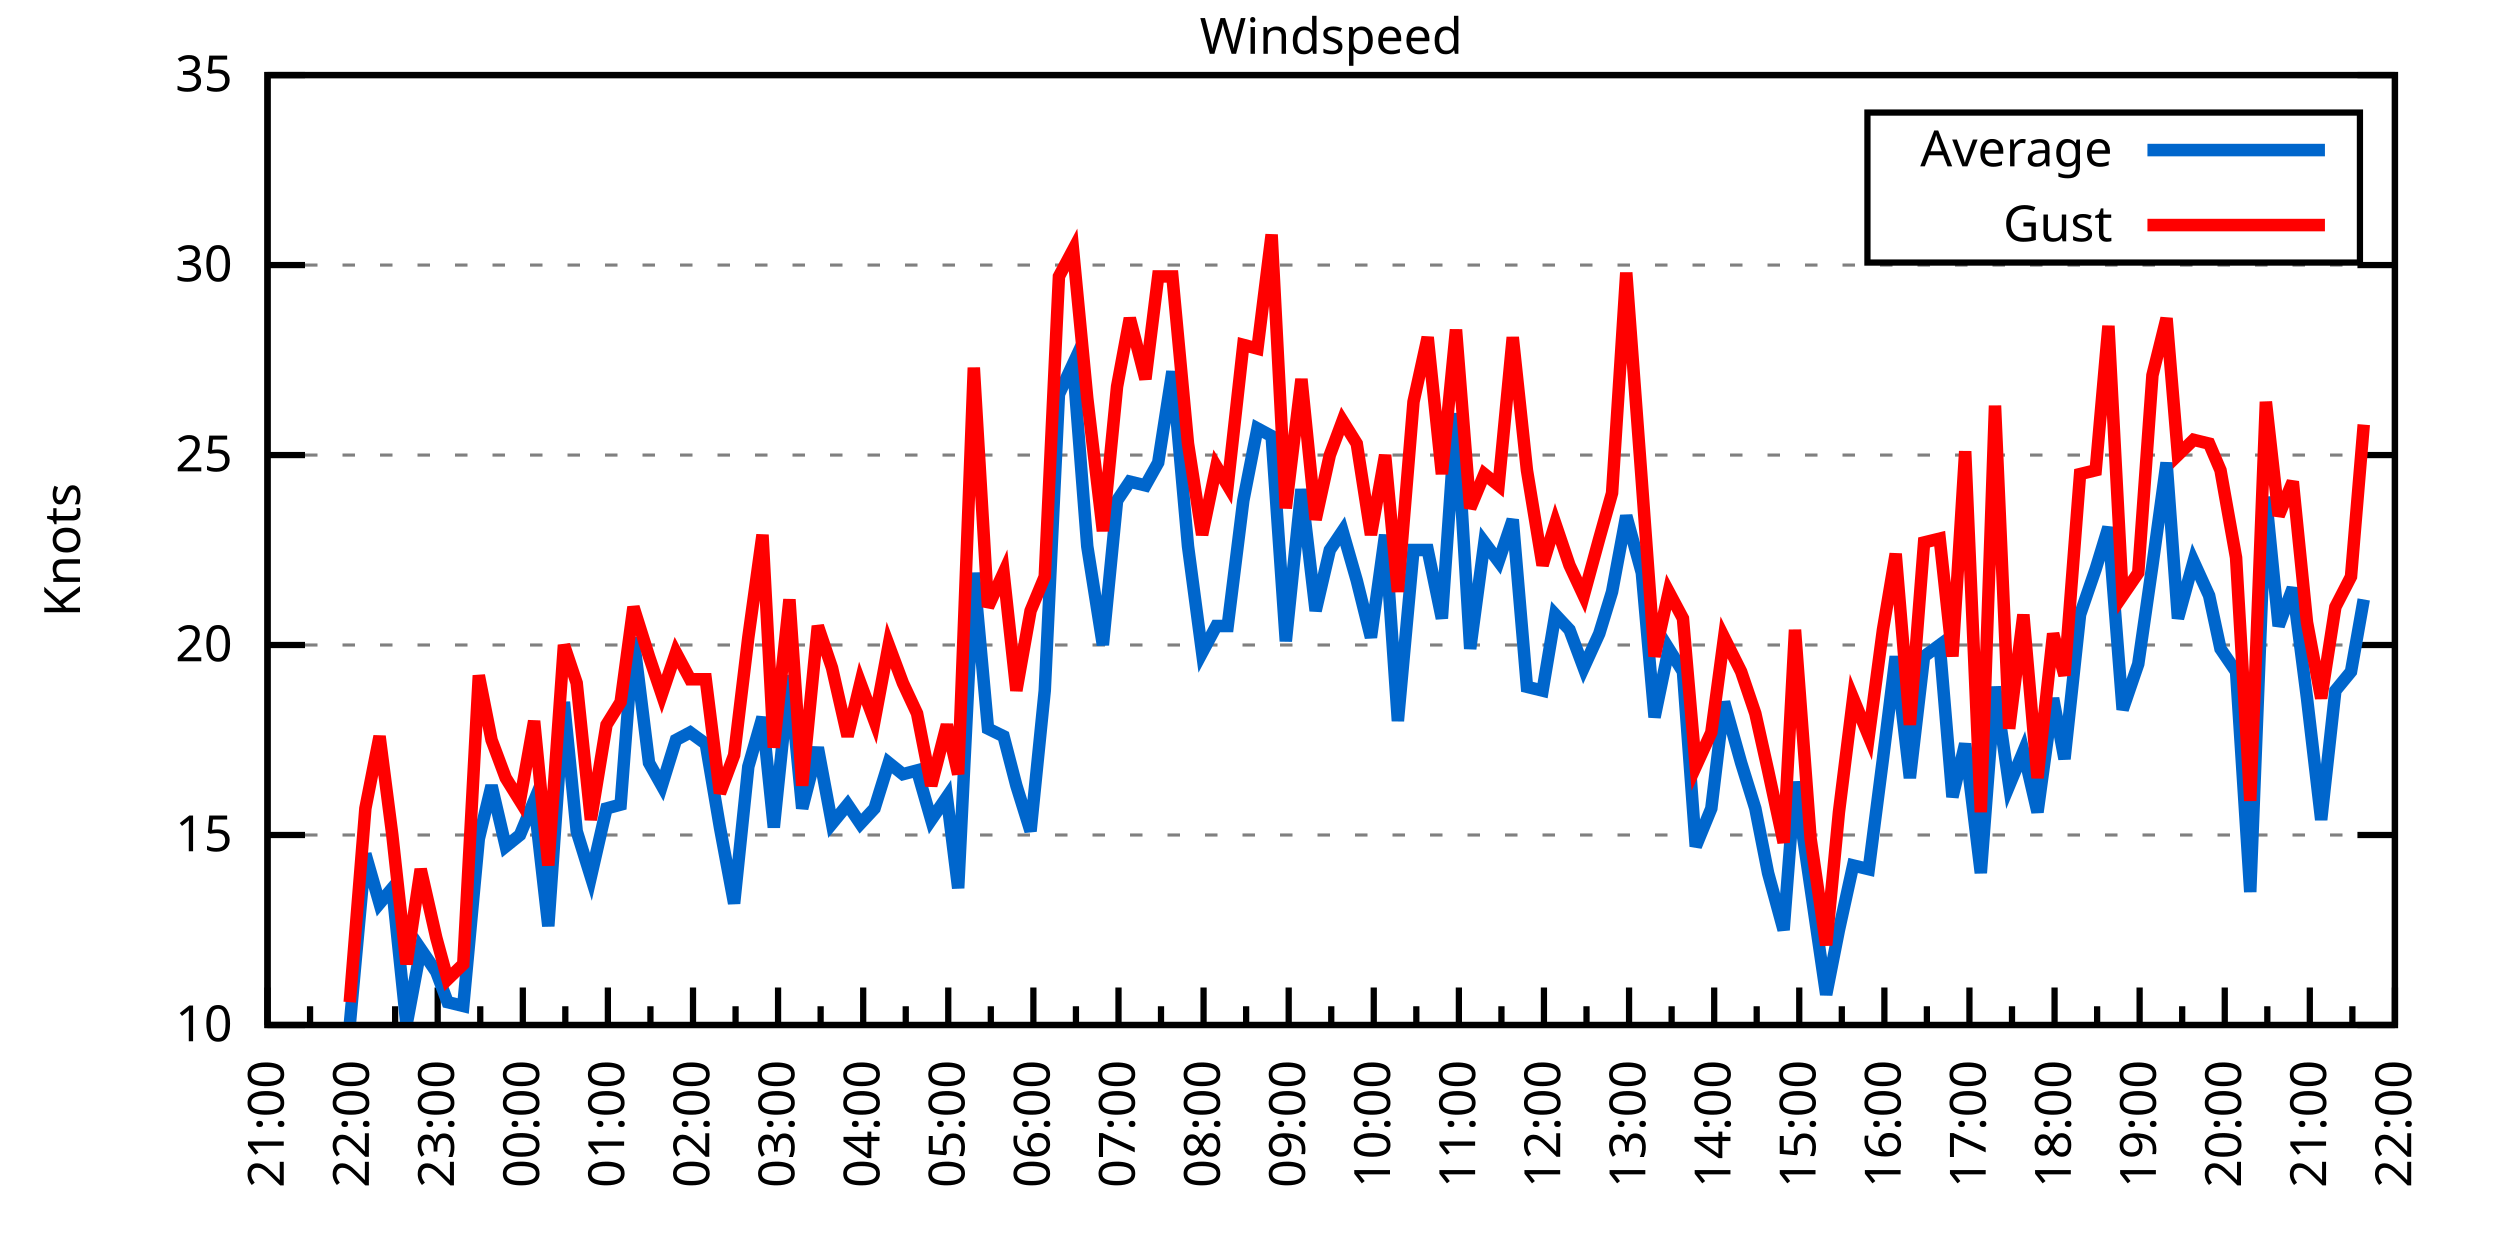
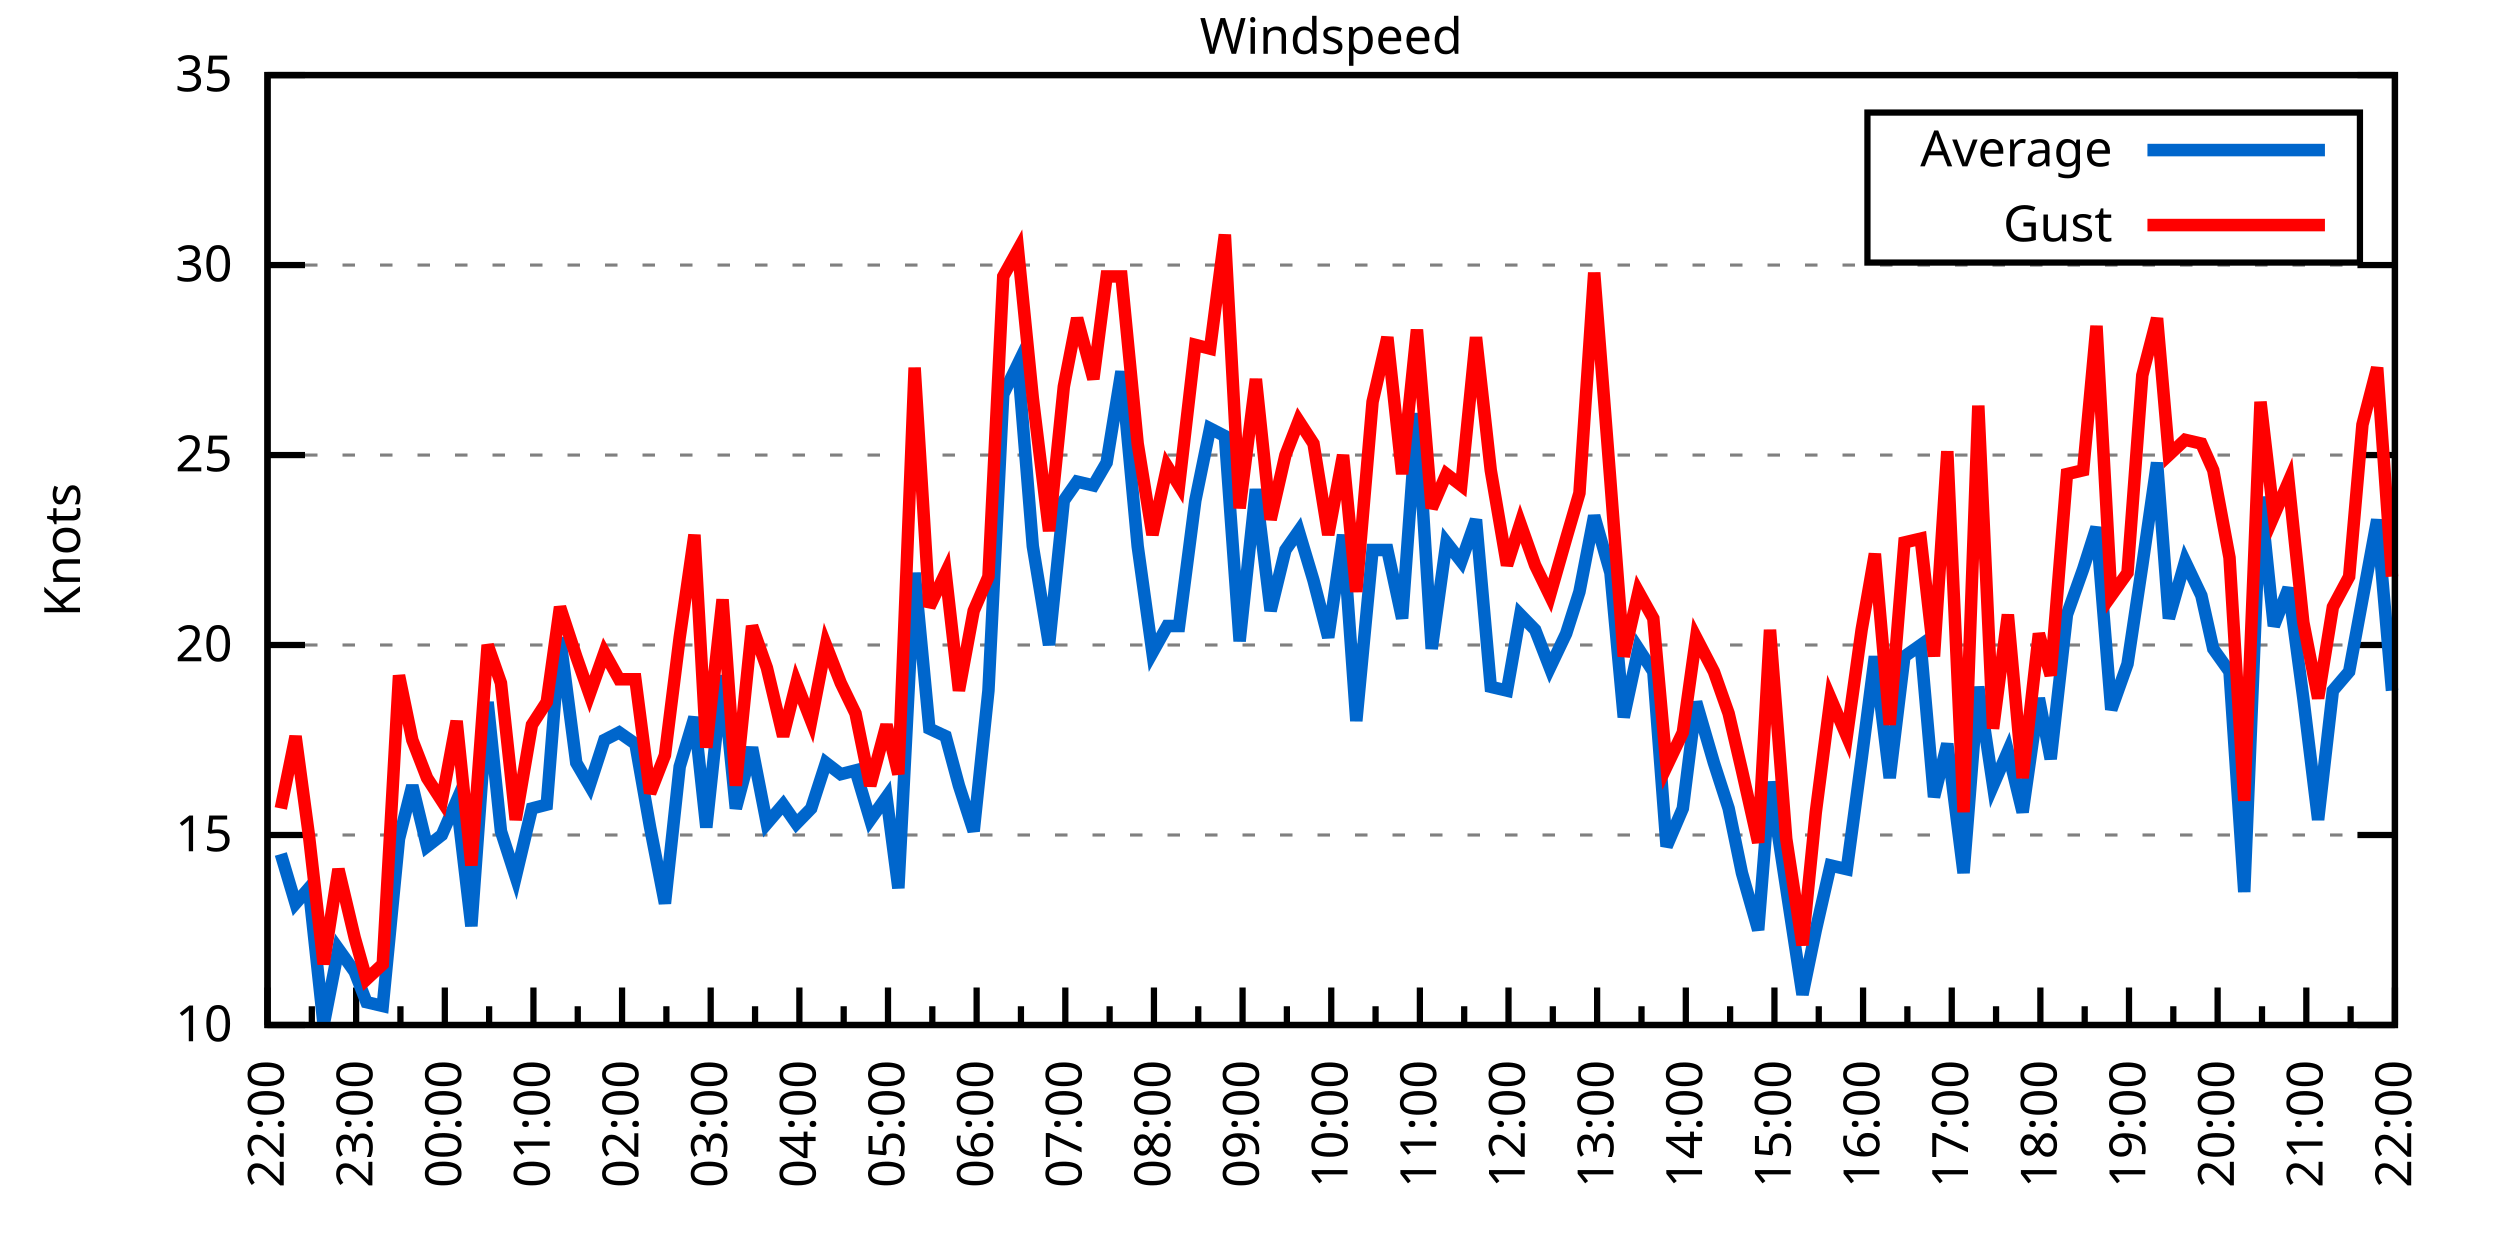
<svg xmlns="http://www.w3.org/2000/svg" xmlns:xlink="http://www.w3.org/1999/xlink" width="400" height="200" viewBox="0 0 400 200">
  <g id="gnuplot_canvas">
    <rect x="0" y="0" width="400" height="200" fill="none" />
    <defs>
      <circle id="gpDot" r="0.5" stroke-width="0.5" stroke="currentColor" />
      <path id="gpPt0" stroke-width="0.333" stroke="currentColor" d="M-1,0 h2 M0,-1 v2" />
      <path id="gpPt1" stroke-width="0.333" stroke="currentColor" d="M-1,-1 L1,1 M1,-1 L-1,1" />
      <path id="gpPt2" stroke-width="0.333" stroke="currentColor" d="M-1,0 L1,0 M0,-1 L0,1 M-1,-1 L1,1 M-1,1 L1,-1" />
      <rect id="gpPt3" stroke-width="0.333" stroke="currentColor" x="-1" y="-1" width="2" height="2" />
      <rect id="gpPt4" stroke-width="0.333" stroke="currentColor" fill="currentColor" x="-1" y="-1" width="2" height="2" />
      <circle id="gpPt5" stroke-width="0.333" stroke="currentColor" cx="0" cy="0" r="1" />
      <use xlink:href="#gpPt5" id="gpPt6" fill="currentColor" stroke="none" />
      <path id="gpPt7" stroke-width="0.333" stroke="currentColor" d="M0,-1.33 L-1.33,0.67 L1.33,0.67 z" />
      <use xlink:href="#gpPt7" id="gpPt8" fill="currentColor" stroke="none" />
      <use xlink:href="#gpPt7" id="gpPt9" stroke="currentColor" transform="rotate(180)" />
      <use xlink:href="#gpPt9" id="gpPt10" fill="currentColor" stroke="none" />
      <use xlink:href="#gpPt3" id="gpPt11" stroke="currentColor" transform="rotate(45)" />
      <use xlink:href="#gpPt11" id="gpPt12" fill="currentColor" stroke="none" />
      <path id="gpPt13" stroke-width="0.333" stroke="currentColor" d="M0,1.330 L1.265,0.411 L0.782,-1.067 L-0.782,-1.076 L-1.265,0.411 z" />
      <use xlink:href="#gpPt13" id="gpPt14" fill="currentColor" stroke="none" />
      <filter id="textbox" filterUnits="objectBoundingBox" x="0" y="0" height="1" width="1">
        <feFlood flood-color="white" flood-opacity="1" result="bgnd" />
        <feComposite in="SourceGraphic" in2="bgnd" operator="atop" />
      </filter>
      <filter id="greybox" filterUnits="objectBoundingBox" x="0" y="0" height="1" width="1">
        <feFlood flood-color="lightgrey" flood-opacity="1" result="grey" />
        <feComposite in="SourceGraphic" in2="grey" operator="atop" />
      </filter>
    </defs>
    <g fill="none" color="white" stroke="currentColor" stroke-width="1.00" stroke-linecap="butt" stroke-linejoin="miter">
</g>
    <g fill="none" color="black" stroke="currentColor" stroke-width="1.00" stroke-linecap="butt" stroke-linejoin="miter">
      <g stroke="none" shape-rendering="crispEdges">
        <polygon fill="rgb(255, 255, 255)" points="42.80,164.00 383.18,164.00 383.18,12.02 42.80,12.02 " />
      </g>
    </g>
    <g fill="none" color="black" stroke="currentColor" stroke-width="1.00" stroke-linecap="butt" stroke-linejoin="miter">
</g>
    <g fill="none" color="black" stroke="black" stroke-width="0.50" stroke-linecap="butt" stroke-linejoin="miter">
</g>
    <g fill="none" color="gray" stroke="currentColor" stroke-width="0.50" stroke-linecap="butt" stroke-linejoin="miter">
      <path stroke="gray" stroke-dasharray="2,4" class="gridline" d="M42.80,164.00 L383.19,164.00  " />
    </g>
    <g fill="none" color="gray" stroke="gray" stroke-width="1.00" stroke-linecap="butt" stroke-linejoin="miter">
</g>
    <g fill="none" color="black" stroke="currentColor" stroke-width="1.00" stroke-linecap="butt" stroke-linejoin="miter">
      <path stroke="black" d="M42.80,164.00 L48.80,164.00 M383.19,164.00 L377.19,164.00  " />
      <g transform="translate(37.20,166.60)" stroke="none" fill="black" font-family="Sans" font-size="8.00" text-anchor="end">
        <text>
          <tspan font-family="Sans"> 10</tspan>
        </text>
      </g>
    </g>
    <g fill="none" color="black" stroke="currentColor" stroke-width="1.00" stroke-linecap="butt" stroke-linejoin="miter">
</g>
    <g fill="none" color="black" stroke="black" stroke-width="0.50" stroke-linecap="butt" stroke-linejoin="miter">
</g>
    <g fill="none" color="gray" stroke="currentColor" stroke-width="0.50" stroke-linecap="butt" stroke-linejoin="miter">
      <path stroke="gray" stroke-dasharray="2,4" class="gridline" d="M42.80,133.60 L383.19,133.60  " />
    </g>
    <g fill="none" color="gray" stroke="gray" stroke-width="1.00" stroke-linecap="butt" stroke-linejoin="miter">
</g>
    <g fill="none" color="black" stroke="currentColor" stroke-width="1.00" stroke-linecap="butt" stroke-linejoin="miter">
      <path stroke="black" d="M42.80,133.60 L48.80,133.60 M383.19,133.60 L377.19,133.60  " />
      <g transform="translate(37.20,136.20)" stroke="none" fill="black" font-family="Sans" font-size="8.00" text-anchor="end">
        <text>
          <tspan font-family="Sans"> 15</tspan>
        </text>
      </g>
    </g>
    <g fill="none" color="black" stroke="currentColor" stroke-width="1.00" stroke-linecap="butt" stroke-linejoin="miter">
</g>
    <g fill="none" color="black" stroke="black" stroke-width="0.50" stroke-linecap="butt" stroke-linejoin="miter">
</g>
    <g fill="none" color="gray" stroke="currentColor" stroke-width="0.50" stroke-linecap="butt" stroke-linejoin="miter">
      <path stroke="gray" stroke-dasharray="2,4" class="gridline" d="M42.80,103.20 L383.19,103.20  " />
    </g>
    <g fill="none" color="gray" stroke="gray" stroke-width="1.00" stroke-linecap="butt" stroke-linejoin="miter">
</g>
    <g fill="none" color="black" stroke="currentColor" stroke-width="1.00" stroke-linecap="butt" stroke-linejoin="miter">
      <path stroke="black" d="M42.80,103.20 L48.80,103.20 M383.19,103.20 L377.19,103.20  " />
      <g transform="translate(37.20,105.80)" stroke="none" fill="black" font-family="Sans" font-size="8.00" text-anchor="end">
        <text>
          <tspan font-family="Sans"> 20</tspan>
        </text>
      </g>
    </g>
    <g fill="none" color="black" stroke="currentColor" stroke-width="1.00" stroke-linecap="butt" stroke-linejoin="miter">
</g>
    <g fill="none" color="black" stroke="black" stroke-width="0.50" stroke-linecap="butt" stroke-linejoin="miter">
</g>
    <g fill="none" color="gray" stroke="currentColor" stroke-width="0.50" stroke-linecap="butt" stroke-linejoin="miter">
      <path stroke="gray" stroke-dasharray="2,4" class="gridline" d="M42.80,72.81 L383.19,72.81  " />
    </g>
    <g fill="none" color="gray" stroke="gray" stroke-width="1.00" stroke-linecap="butt" stroke-linejoin="miter">
</g>
    <g fill="none" color="black" stroke="currentColor" stroke-width="1.00" stroke-linecap="butt" stroke-linejoin="miter">
      <path stroke="black" d="M42.80,72.81 L48.80,72.81 M383.19,72.81 L377.19,72.81  " />
      <g transform="translate(37.20,75.41)" stroke="none" fill="black" font-family="Sans" font-size="8.00" text-anchor="end">
        <text>
          <tspan font-family="Sans"> 25</tspan>
        </text>
      </g>
    </g>
    <g fill="none" color="black" stroke="currentColor" stroke-width="1.00" stroke-linecap="butt" stroke-linejoin="miter">
</g>
    <g fill="none" color="black" stroke="black" stroke-width="0.50" stroke-linecap="butt" stroke-linejoin="miter">
</g>
    <g fill="none" color="gray" stroke="currentColor" stroke-width="0.50" stroke-linecap="butt" stroke-linejoin="miter">
      <path stroke="gray" stroke-dasharray="2,4" class="gridline" d="M42.80,42.41 L383.19,42.41  " />
    </g>
    <g fill="none" color="gray" stroke="gray" stroke-width="1.00" stroke-linecap="butt" stroke-linejoin="miter">
</g>
    <g fill="none" color="black" stroke="currentColor" stroke-width="1.00" stroke-linecap="butt" stroke-linejoin="miter">
      <path stroke="black" d="M42.80,42.41 L48.80,42.41 M383.19,42.41 L377.19,42.41  " />
      <g transform="translate(37.20,45.01)" stroke="none" fill="black" font-family="Sans" font-size="8.00" text-anchor="end">
        <text>
          <tspan font-family="Sans"> 30</tspan>
        </text>
      </g>
    </g>
    <g fill="none" color="black" stroke="currentColor" stroke-width="1.00" stroke-linecap="butt" stroke-linejoin="miter">
</g>
    <g fill="none" color="black" stroke="black" stroke-width="0.50" stroke-linecap="butt" stroke-linejoin="miter">
</g>
    <g fill="none" color="gray" stroke="currentColor" stroke-width="0.50" stroke-linecap="butt" stroke-linejoin="miter">
      <path stroke="gray" stroke-dasharray="2,4" class="gridline" d="M42.80,12.01 L383.19,12.01  " />
    </g>
    <g fill="none" color="gray" stroke="gray" stroke-width="1.00" stroke-linecap="butt" stroke-linejoin="miter">
</g>
    <g fill="none" color="black" stroke="currentColor" stroke-width="1.00" stroke-linecap="butt" stroke-linejoin="miter">
      <path stroke="black" d="M42.80,12.01 L48.80,12.01 M383.19,12.01 L377.19,12.01  " />
      <g transform="translate(37.20,14.61)" stroke="none" fill="black" font-family="Sans" font-size="8.00" text-anchor="end">
        <text>
          <tspan font-family="Sans"> 35</tspan>
        </text>
      </g>
    </g>
    <g fill="none" color="black" stroke="currentColor" stroke-width="1.00" stroke-linecap="butt" stroke-linejoin="miter">
      <path stroke="black" d="M42.80,164.00 L42.80,158.00  " />
      <g transform="translate(45.40,169.60) rotate(270)" stroke="none" fill="black" font-family="Sans" font-size="8.00" text-anchor="end">
        <text>
+           <tspan font-family="Sans">22:00</tspan>
+         </text>
+       </g>
+     </g>
+     <g fill="none" color="black" stroke="currentColor" stroke-width="1.00" stroke-linecap="butt" stroke-linejoin="miter">
+       <path stroke="black" d="M49.89,164.00 L49.89,161.00 M56.98,164.00 L56.98,158.00  " />
+       <g transform="translate(59.58,169.60) rotate(270)" stroke="none" fill="black" font-family="Sans" font-size="8.00" text-anchor="end">
+         <text>
+           <tspan font-family="Sans">23:00</tspan>
+         </text>
+       </g>
+     </g>
+     <g fill="none" color="black" stroke="currentColor" stroke-width="1.00" stroke-linecap="butt" stroke-linejoin="miter">
+       <path stroke="black" d="M64.07,164.00 L64.07,161.00 M71.17,164.00 L71.17,158.00  " />
+       <g transform="translate(73.77,169.60) rotate(270)" stroke="none" fill="black" font-family="Sans" font-size="8.00" text-anchor="end">
+         <text>
+           <tspan font-family="Sans">00:00</tspan>
+         </text>
+       </g>
+     </g>
+     <g fill="none" color="black" stroke="currentColor" stroke-width="1.00" stroke-linecap="butt" stroke-linejoin="miter">
+       <path stroke="black" d="M78.26,164.00 L78.26,161.00 M85.35,164.00 L85.35,158.00  " />
+       <g transform="translate(87.95,169.60) rotate(270)" stroke="none" fill="black" font-family="Sans" font-size="8.00" text-anchor="end">
+         <text>
+           <tspan font-family="Sans">01:00</tspan>
+         </text>
+       </g>
+     </g>
+     <g fill="none" color="black" stroke="currentColor" stroke-width="1.00" stroke-linecap="butt" stroke-linejoin="miter">
+       <path stroke="black" d="M92.44,164.00 L92.44,161.00 M99.53,164.00 L99.53,158.00  " />
+       <g transform="translate(102.13,169.60) rotate(270)" stroke="none" fill="black" font-family="Sans" font-size="8.00" text-anchor="end">
+         <text>
+           <tspan font-family="Sans">02:00</tspan>
+         </text>
+       </g>
+     </g>
+     <g fill="none" color="black" stroke="currentColor" stroke-width="1.00" stroke-linecap="butt" stroke-linejoin="miter">
+       <path stroke="black" d="M106.62,164.00 L106.62,161.00 M113.71,164.00 L113.71,158.00  " />
+       <g transform="translate(116.31,169.60) rotate(270)" stroke="none" fill="black" font-family="Sans" font-size="8.00" text-anchor="end">
+         <text>
+           <tspan font-family="Sans">03:00</tspan>
+         </text>
+       </g>
+     </g>
+     <g fill="none" color="black" stroke="currentColor" stroke-width="1.00" stroke-linecap="butt" stroke-linejoin="miter">
+       <path stroke="black" d="M120.81,164.00 L120.81,161.00 M127.90,164.00 L127.90,158.00  " />
+       <g transform="translate(130.50,169.60) rotate(270)" stroke="none" fill="black" font-family="Sans" font-size="8.00" text-anchor="end">
+         <text>
+           <tspan font-family="Sans">04:00</tspan>
+         </text>
+       </g>
+     </g>
+     <g fill="none" color="black" stroke="currentColor" stroke-width="1.00" stroke-linecap="butt" stroke-linejoin="miter">
+       <path stroke="black" d="M134.99,164.00 L134.99,161.00 M142.08,164.00 L142.08,158.00  " />
+       <g transform="translate(144.68,169.60) rotate(270)" stroke="none" fill="black" font-family="Sans" font-size="8.00" text-anchor="end">
+         <text>
+           <tspan font-family="Sans">05:00</tspan>
+         </text>
+       </g>
+     </g>
+     <g fill="none" color="black" stroke="currentColor" stroke-width="1.00" stroke-linecap="butt" stroke-linejoin="miter">
+       <path stroke="black" d="M149.17,164.00 L149.17,161.00 M156.26,164.00 L156.26,158.00  " />
+       <g transform="translate(158.86,169.60) rotate(270)" stroke="none" fill="black" font-family="Sans" font-size="8.00" text-anchor="end">
+         <text>
+           <tspan font-family="Sans">06:00</tspan>
+         </text>
+       </g>
+     </g>
+     <g fill="none" color="black" stroke="currentColor" stroke-width="1.00" stroke-linecap="butt" stroke-linejoin="miter">
+       <path stroke="black" d="M163.35,164.00 L163.35,161.00 M170.45,164.00 L170.45,158.00  " />
+       <g transform="translate(173.05,169.60) rotate(270)" stroke="none" fill="black" font-family="Sans" font-size="8.00" text-anchor="end">
+         <text>
+           <tspan font-family="Sans">07:00</tspan>
+         </text>
+       </g>
+     </g>
+     <g fill="none" color="black" stroke="currentColor" stroke-width="1.00" stroke-linecap="butt" stroke-linejoin="miter">
+       <path stroke="black" d="M177.54,164.00 L177.54,161.00 M184.63,164.00 L184.63,158.00  " />
+       <g transform="translate(187.23,169.60) rotate(270)" stroke="none" fill="black" font-family="Sans" font-size="8.00" text-anchor="end">
+         <text>
+           <tspan font-family="Sans">08:00</tspan>
+         </text>
+       </g>
+     </g>
+     <g fill="none" color="black" stroke="currentColor" stroke-width="1.00" stroke-linecap="butt" stroke-linejoin="miter">
+       <path stroke="black" d="M191.72,164.00 L191.72,161.00 M198.81,164.00 L198.81,158.00  " />
+       <g transform="translate(201.41,169.60) rotate(270)" stroke="none" fill="black" font-family="Sans" font-size="8.00" text-anchor="end">
+         <text>
+           <tspan font-family="Sans">09:00</tspan>
+         </text>
+       </g>
+     </g>
+     <g fill="none" color="black" stroke="currentColor" stroke-width="1.00" stroke-linecap="butt" stroke-linejoin="miter">
+       <path stroke="black" d="M205.90,164.00 L205.90,161.00 M213.00,164.00 L213.00,158.00  " />
+       <g transform="translate(215.60,169.60) rotate(270)" stroke="none" fill="black" font-family="Sans" font-size="8.00" text-anchor="end">
+         <text>
+           <tspan font-family="Sans">10:00</tspan>
+         </text>
+       </g>
+     </g>
+     <g fill="none" color="black" stroke="currentColor" stroke-width="1.00" stroke-linecap="butt" stroke-linejoin="miter">
+       <path stroke="black" d="M220.09,164.00 L220.09,161.00 M227.18,164.00 L227.18,158.00  " />
+       <g transform="translate(229.78,169.60) rotate(270)" stroke="none" fill="black" font-family="Sans" font-size="8.00" text-anchor="end">
+         <text>
+           <tspan font-family="Sans">11:00</tspan>
+         </text>
+       </g>
+     </g>
+     <g fill="none" color="black" stroke="currentColor" stroke-width="1.00" stroke-linecap="butt" stroke-linejoin="miter">
+       <path stroke="black" d="M234.27,164.00 L234.27,161.00 M241.36,164.00 L241.36,158.00  " />
+       <g transform="translate(243.96,169.60) rotate(270)" stroke="none" fill="black" font-family="Sans" font-size="8.00" text-anchor="end">
+         <text>
+           <tspan font-family="Sans">12:00</tspan>
+         </text>
+       </g>
+     </g>
+     <g fill="none" color="black" stroke="currentColor" stroke-width="1.00" stroke-linecap="butt" stroke-linejoin="miter">
+       <path stroke="black" d="M248.45,164.00 L248.45,161.00 M255.54,164.00 L255.54,158.00  " />
+       <g transform="translate(258.14,169.60) rotate(270)" stroke="none" fill="black" font-family="Sans" font-size="8.00" text-anchor="end">
+         <text>
+           <tspan font-family="Sans">13:00</tspan>
+         </text>
+       </g>
+     </g>
+     <g fill="none" color="black" stroke="currentColor" stroke-width="1.00" stroke-linecap="butt" stroke-linejoin="miter">
+       <path stroke="black" d="M262.64,164.00 L262.64,161.00 M269.73,164.00 L269.73,158.00  " />
+       <g transform="translate(272.33,169.60) rotate(270)" stroke="none" fill="black" font-family="Sans" font-size="8.00" text-anchor="end">
+         <text>
+           <tspan font-family="Sans">14:00</tspan>
+         </text>
+       </g>
+     </g>
+     <g fill="none" color="black" stroke="currentColor" stroke-width="1.00" stroke-linecap="butt" stroke-linejoin="miter">
+       <path stroke="black" d="M276.82,164.00 L276.82,161.00 M283.91,164.00 L283.91,158.00  " />
+       <g transform="translate(286.51,169.60) rotate(270)" stroke="none" fill="black" font-family="Sans" font-size="8.00" text-anchor="end">
+         <text>
+           <tspan font-family="Sans">15:00</tspan>
+         </text>
+       </g>
+     </g>
+     <g fill="none" color="black" stroke="currentColor" stroke-width="1.00" stroke-linecap="butt" stroke-linejoin="miter">
+       <path stroke="black" d="M291.00,164.00 L291.00,161.00 M298.09,164.00 L298.09,158.00  " />
+       <g transform="translate(300.69,169.60) rotate(270)" stroke="none" fill="black" font-family="Sans" font-size="8.00" text-anchor="end">
+         <text>
+           <tspan font-family="Sans">16:00</tspan>
+         </text>
+       </g>
+     </g>
+     <g fill="none" color="black" stroke="currentColor" stroke-width="1.00" stroke-linecap="butt" stroke-linejoin="miter">
+       <path stroke="black" d="M305.18,164.00 L305.18,161.00 M312.28,164.00 L312.28,158.00  " />
+       <g transform="translate(314.88,169.60) rotate(270)" stroke="none" fill="black" font-family="Sans" font-size="8.00" text-anchor="end">
+         <text>
+           <tspan font-family="Sans">17:00</tspan>
+         </text>
+       </g>
+     </g>
+     <g fill="none" color="black" stroke="currentColor" stroke-width="1.00" stroke-linecap="butt" stroke-linejoin="miter">
+       <path stroke="black" d="M319.37,164.00 L319.37,161.00 M326.46,164.00 L326.46,158.00  " />
+       <g transform="translate(329.06,169.60) rotate(270)" stroke="none" fill="black" font-family="Sans" font-size="8.00" text-anchor="end">
+         <text>
+           <tspan font-family="Sans">18:00</tspan>
+         </text>
+       </g>
+     </g>
+     <g fill="none" color="black" stroke="currentColor" stroke-width="1.00" stroke-linecap="butt" stroke-linejoin="miter">
+       <path stroke="black" d="M333.55,164.00 L333.55,161.00 M340.64,164.00 L340.64,158.00  " />
+       <g transform="translate(343.24,169.60) rotate(270)" stroke="none" fill="black" font-family="Sans" font-size="8.00" text-anchor="end">
+         <text>
+           <tspan font-family="Sans">19:00</tspan>
+         </text>
+       </g>
+     </g>
+     <g fill="none" color="black" stroke="currentColor" stroke-width="1.00" stroke-linecap="butt" stroke-linejoin="miter">
+       <path stroke="black" d="M347.73,164.00 L347.73,161.00 M354.82,164.00 L354.82,158.00  " />
+       <g transform="translate(357.42,169.60) rotate(270)" stroke="none" fill="black" font-family="Sans" font-size="8.00" text-anchor="end">
+         <text>
+           <tspan font-family="Sans">20:00</tspan>
+         </text>
+       </g>
+     </g>
+     <g fill="none" color="black" stroke="currentColor" stroke-width="1.00" stroke-linecap="butt" stroke-linejoin="miter">
+       <path stroke="black" d="M361.92,164.00 L361.92,161.00 M369.01,164.00 L369.01,158.00  " />
+       <g transform="translate(371.61,169.60) rotate(270)" stroke="none" fill="black" font-family="Sans" font-size="8.00" text-anchor="end">
+         <text>
          <tspan font-family="Sans">21:00</tspan>
        </text>
      </g>
    </g>
    <g fill="none" color="black" stroke="currentColor" stroke-width="1.00" stroke-linecap="butt" stroke-linejoin="miter">
-       <path stroke="black" d="M49.61,164.00 L49.61,161.00 M56.42,164.00 L56.42,158.00  " />
-       <g transform="translate(59.02,169.60) rotate(270)" stroke="none" fill="black" font-family="Sans" font-size="8.00" text-anchor="end">
-         <text>
-           <tspan font-family="Sans">22:00</tspan>
-         </text>
-       </g>
-     </g>
-     <g fill="none" color="black" stroke="currentColor" stroke-width="1.00" stroke-linecap="butt" stroke-linejoin="miter">
-       <path stroke="black" d="M63.22,164.00 L63.22,161.00 M70.03,164.00 L70.03,158.00  " />
-       <g transform="translate(72.63,169.60) rotate(270)" stroke="none" fill="black" font-family="Sans" font-size="8.00" text-anchor="end">
-         <text>
-           <tspan font-family="Sans">23:00</tspan>
-         </text>
-       </g>
-     </g>
-     <g fill="none" color="black" stroke="currentColor" stroke-width="1.00" stroke-linecap="butt" stroke-linejoin="miter">
-       <path stroke="black" d="M76.84,164.00 L76.84,161.00 M83.65,164.00 L83.65,158.00  " />
-       <g transform="translate(86.25,169.60) rotate(270)" stroke="none" fill="black" font-family="Sans" font-size="8.00" text-anchor="end">
-         <text>
-           <tspan font-family="Sans">00:00</tspan>
-         </text>
-       </g>
-     </g>
-     <g fill="none" color="black" stroke="currentColor" stroke-width="1.00" stroke-linecap="butt" stroke-linejoin="miter">
-       <path stroke="black" d="M90.45,164.00 L90.45,161.00 M97.26,164.00 L97.26,158.00  " />
-       <g transform="translate(99.86,169.60) rotate(270)" stroke="none" fill="black" font-family="Sans" font-size="8.00" text-anchor="end">
-         <text>
-           <tspan font-family="Sans">01:00</tspan>
-         </text>
-       </g>
-     </g>
-     <g fill="none" color="black" stroke="currentColor" stroke-width="1.00" stroke-linecap="butt" stroke-linejoin="miter">
-       <path stroke="black" d="M104.07,164.00 L104.07,161.00 M110.88,164.00 L110.88,158.00  " />
-       <g transform="translate(113.48,169.60) rotate(270)" stroke="none" fill="black" font-family="Sans" font-size="8.00" text-anchor="end">
-         <text>
-           <tspan font-family="Sans">02:00</tspan>
-         </text>
-       </g>
-     </g>
-     <g fill="none" color="black" stroke="currentColor" stroke-width="1.00" stroke-linecap="butt" stroke-linejoin="miter">
-       <path stroke="black" d="M117.69,164.00 L117.69,161.00 M124.49,164.00 L124.49,158.00  " />
-       <g transform="translate(127.09,169.60) rotate(270)" stroke="none" fill="black" font-family="Sans" font-size="8.00" text-anchor="end">
-         <text>
-           <tspan font-family="Sans">03:00</tspan>
-         </text>
-       </g>
-     </g>
-     <g fill="none" color="black" stroke="currentColor" stroke-width="1.00" stroke-linecap="butt" stroke-linejoin="miter">
-       <path stroke="black" d="M131.30,164.00 L131.30,161.00 M138.11,164.00 L138.11,158.00  " />
-       <g transform="translate(140.71,169.60) rotate(270)" stroke="none" fill="black" font-family="Sans" font-size="8.00" text-anchor="end">
-         <text>
-           <tspan font-family="Sans">04:00</tspan>
-         </text>
-       </g>
-     </g>
-     <g fill="none" color="black" stroke="currentColor" stroke-width="1.00" stroke-linecap="butt" stroke-linejoin="miter">
-       <path stroke="black" d="M144.92,164.00 L144.92,161.00 M151.72,164.00 L151.72,158.00  " />
-       <g transform="translate(154.32,169.60) rotate(270)" stroke="none" fill="black" font-family="Sans" font-size="8.00" text-anchor="end">
-         <text>
-           <tspan font-family="Sans">05:00</tspan>
-         </text>
-       </g>
-     </g>
-     <g fill="none" color="black" stroke="currentColor" stroke-width="1.00" stroke-linecap="butt" stroke-linejoin="miter">
-       <path stroke="black" d="M158.53,164.00 L158.53,161.00 M165.34,164.00 L165.34,158.00  " />
-       <g transform="translate(167.94,169.60) rotate(270)" stroke="none" fill="black" font-family="Sans" font-size="8.00" text-anchor="end">
-         <text>
-           <tspan font-family="Sans">06:00</tspan>
-         </text>
-       </g>
-     </g>
-     <g fill="none" color="black" stroke="currentColor" stroke-width="1.00" stroke-linecap="butt" stroke-linejoin="miter">
-       <path stroke="black" d="M172.15,164.00 L172.15,161.00 M178.96,164.00 L178.96,158.00  " />
-       <g transform="translate(181.56,169.60) rotate(270)" stroke="none" fill="black" font-family="Sans" font-size="8.00" text-anchor="end">
-         <text>
-           <tspan font-family="Sans">07:00</tspan>
-         </text>
-       </g>
-     </g>
-     <g fill="none" color="black" stroke="currentColor" stroke-width="1.00" stroke-linecap="butt" stroke-linejoin="miter">
-       <path stroke="black" d="M185.76,164.00 L185.76,161.00 M192.57,164.00 L192.57,158.00  " />
-       <g transform="translate(195.17,169.60) rotate(270)" stroke="none" fill="black" font-family="Sans" font-size="8.00" text-anchor="end">
-         <text>
-           <tspan font-family="Sans">08:00</tspan>
-         </text>
-       </g>
-     </g>
-     <g fill="none" color="black" stroke="currentColor" stroke-width="1.00" stroke-linecap="butt" stroke-linejoin="miter">
-       <path stroke="black" d="M199.38,164.00 L199.38,161.00 M206.19,164.00 L206.19,158.00  " />
-       <g transform="translate(208.79,169.60) rotate(270)" stroke="none" fill="black" font-family="Sans" font-size="8.00" text-anchor="end">
-         <text>
-           <tspan font-family="Sans">09:00</tspan>
-         </text>
-       </g>
-     </g>
-     <g fill="none" color="black" stroke="currentColor" stroke-width="1.00" stroke-linecap="butt" stroke-linejoin="miter">
-       <path stroke="black" d="M213.00,164.00 L213.00,161.00 M219.80,164.00 L219.80,158.00  " />
-       <g transform="translate(222.40,169.60) rotate(270)" stroke="none" fill="black" font-family="Sans" font-size="8.00" text-anchor="end">
-         <text>
-           <tspan font-family="Sans">10:00</tspan>
-         </text>
-       </g>
-     </g>
-     <g fill="none" color="black" stroke="currentColor" stroke-width="1.00" stroke-linecap="butt" stroke-linejoin="miter">
-       <path stroke="black" d="M226.61,164.00 L226.61,161.00 M233.42,164.00 L233.42,158.00  " />
-       <g transform="translate(236.02,169.60) rotate(270)" stroke="none" fill="black" font-family="Sans" font-size="8.00" text-anchor="end">
-         <text>
-           <tspan font-family="Sans">11:00</tspan>
-         </text>
-       </g>
-     </g>
-     <g fill="none" color="black" stroke="currentColor" stroke-width="1.00" stroke-linecap="butt" stroke-linejoin="miter">
-       <path stroke="black" d="M240.23,164.00 L240.23,161.00 M247.03,164.00 L247.03,158.00  " />
-       <g transform="translate(249.63,169.60) rotate(270)" stroke="none" fill="black" font-family="Sans" font-size="8.00" text-anchor="end">
-         <text>
-           <tspan font-family="Sans">12:00</tspan>
-         </text>
-       </g>
-     </g>
-     <g fill="none" color="black" stroke="currentColor" stroke-width="1.00" stroke-linecap="butt" stroke-linejoin="miter">
-       <path stroke="black" d="M253.84,164.00 L253.84,161.00 M260.65,164.00 L260.65,158.00  " />
-       <g transform="translate(263.25,169.60) rotate(270)" stroke="none" fill="black" font-family="Sans" font-size="8.00" text-anchor="end">
-         <text>
-           <tspan font-family="Sans">13:00</tspan>
-         </text>
-       </g>
-     </g>
-     <g fill="none" color="black" stroke="currentColor" stroke-width="1.00" stroke-linecap="butt" stroke-linejoin="miter">
-       <path stroke="black" d="M267.46,164.00 L267.46,161.00 M274.27,164.00 L274.27,158.00  " />
-       <g transform="translate(276.87,169.60) rotate(270)" stroke="none" fill="black" font-family="Sans" font-size="8.00" text-anchor="end">
-         <text>
-           <tspan font-family="Sans">14:00</tspan>
-         </text>
-       </g>
-     </g>
-     <g fill="none" color="black" stroke="currentColor" stroke-width="1.00" stroke-linecap="butt" stroke-linejoin="miter">
-       <path stroke="black" d="M281.07,164.00 L281.07,161.00 M287.88,164.00 L287.88,158.00  " />
-       <g transform="translate(290.48,169.60) rotate(270)" stroke="none" fill="black" font-family="Sans" font-size="8.00" text-anchor="end">
-         <text>
-           <tspan font-family="Sans">15:00</tspan>
-         </text>
-       </g>
-     </g>
-     <g fill="none" color="black" stroke="currentColor" stroke-width="1.00" stroke-linecap="butt" stroke-linejoin="miter">
-       <path stroke="black" d="M294.69,164.00 L294.69,161.00 M301.50,164.00 L301.50,158.00  " />
-       <g transform="translate(304.10,169.60) rotate(270)" stroke="none" fill="black" font-family="Sans" font-size="8.00" text-anchor="end">
-         <text>
-           <tspan font-family="Sans">16:00</tspan>
-         </text>
-       </g>
-     </g>
-     <g fill="none" color="black" stroke="currentColor" stroke-width="1.00" stroke-linecap="butt" stroke-linejoin="miter">
-       <path stroke="black" d="M308.30,164.00 L308.30,161.00 M315.11,164.00 L315.11,158.00  " />
-       <g transform="translate(317.71,169.60) rotate(270)" stroke="none" fill="black" font-family="Sans" font-size="8.00" text-anchor="end">
-         <text>
-           <tspan font-family="Sans">17:00</tspan>
-         </text>
-       </g>
-     </g>
-     <g fill="none" color="black" stroke="currentColor" stroke-width="1.00" stroke-linecap="butt" stroke-linejoin="miter">
-       <path stroke="black" d="M321.92,164.00 L321.92,161.00 M328.73,164.00 L328.73,158.00  " />
-       <g transform="translate(331.33,169.60) rotate(270)" stroke="none" fill="black" font-family="Sans" font-size="8.00" text-anchor="end">
-         <text>
-           <tspan font-family="Sans">18:00</tspan>
-         </text>
-       </g>
-     </g>
-     <g fill="none" color="black" stroke="currentColor" stroke-width="1.00" stroke-linecap="butt" stroke-linejoin="miter">
-       <path stroke="black" d="M335.54,164.00 L335.54,161.00 M342.34,164.00 L342.34,158.00  " />
-       <g transform="translate(344.94,169.60) rotate(270)" stroke="none" fill="black" font-family="Sans" font-size="8.00" text-anchor="end">
-         <text>
-           <tspan font-family="Sans">19:00</tspan>
-         </text>
-       </g>
-     </g>
-     <g fill="none" color="black" stroke="currentColor" stroke-width="1.00" stroke-linecap="butt" stroke-linejoin="miter">
-       <path stroke="black" d="M349.15,164.00 L349.15,161.00 M355.96,164.00 L355.96,158.00  " />
-       <g transform="translate(358.56,169.60) rotate(270)" stroke="none" fill="black" font-family="Sans" font-size="8.00" text-anchor="end">
-         <text>
-           <tspan font-family="Sans">20:00</tspan>
-         </text>
-       </g>
-     </g>
-     <g fill="none" color="black" stroke="currentColor" stroke-width="1.00" stroke-linecap="butt" stroke-linejoin="miter">
-       <path stroke="black" d="M362.77,164.00 L362.77,161.00 M369.57,164.00 L369.57,158.00  " />
-       <g transform="translate(372.17,169.60) rotate(270)" stroke="none" fill="black" font-family="Sans" font-size="8.00" text-anchor="end">
-         <text>
-           <tspan font-family="Sans">21:00</tspan>
-         </text>
-       </g>
-     </g>
-     <g fill="none" color="black" stroke="currentColor" stroke-width="1.00" stroke-linecap="butt" stroke-linejoin="miter">
-       <path stroke="black" d="M376.38,164.00 L376.38,161.00 M383.19,164.00 L383.19,158.00  " />
+       <path stroke="black" d="M376.10,164.00 L376.10,161.00 M383.19,164.00 L383.19,158.00  " />
      <g transform="translate(385.79,169.60) rotate(270)" stroke="none" fill="black" font-family="Sans" font-size="8.00" text-anchor="end">
        <text>
          <tspan font-family="Sans">22:00</tspan>
        </text>
      </g>
    </g>
    <g fill="none" color="black" stroke="currentColor" stroke-width="1.00" stroke-linecap="butt" stroke-linejoin="miter">
</g>
    <g fill="none" color="black" stroke="currentColor" stroke-width="1.00" stroke-linecap="butt" stroke-linejoin="miter">
      <path stroke="black" d="M42.80,12.01 L42.80,164.00 L383.19,164.00 L383.19,12.01 L42.80,12.01 Z  " />
    </g>
    <g fill="none" color="black" stroke="currentColor" stroke-width="1.00" stroke-linecap="butt" stroke-linejoin="miter">
      <g transform="translate(12.80,88.01) rotate(270)" stroke="none" fill="black" font-family="Sans" font-size="8.00" text-anchor="middle">
        <text>
          <tspan font-family="Sans">Knots</tspan>
        </text>
      </g>
    </g>
    <g fill="none" color="black" stroke="currentColor" stroke-width="1.00" stroke-linecap="butt" stroke-linejoin="miter">
</g>
    <g fill="none" color="black" stroke="currentColor" stroke-width="1.00" stroke-linecap="butt" stroke-linejoin="miter">
      <path stroke="black" d="M298.79,42.01 L298.79,18.01 L377.59,18.01 L377.59,42.01 L298.79,42.01 Z  " />
    </g>
    <g id="Windspeed_plot_1">
      <g fill="none" color="white" stroke="black" stroke-width="2.00" stroke-linecap="butt" stroke-linejoin="miter">
</g>
      <g fill="none" color="black" stroke="currentColor" stroke-width="2.00" stroke-linecap="butt" stroke-linejoin="miter">
        <g transform="translate(337.99,26.61)" stroke="none" fill="black" font-family="Sans" font-size="8.00" text-anchor="end">
          <text>
            <tspan font-family="Sans">Average</tspan>
          </text>
        </g>
      </g>
      <g fill="none" color="black" stroke="currentColor" stroke-width="2.00" stroke-linecap="butt" stroke-linejoin="miter">
-         <path stroke="rgb(  0, 102, 204)" d="M343.59,24.01 L371.99,24.01 M55.96,164.00 L58.46,136.64 L60.73,144.55 L62.77,142.11 L65.04,164.00 L67.31,151.84   L69.80,155.49 L71.62,160.35 L74.12,160.96 L76.61,134.21 L78.65,125.70 L80.92,135.43 L83.19,133.60 L85.46,128.13   L87.73,148.19 L90.23,112.32 L92.27,132.99 L94.54,140.29 L97.04,129.35 L99.30,128.74 L101.35,101.99 L103.84,122.05   L105.89,125.70 L108.15,118.40 L110.42,117.19 L112.92,119.01 L115.19,132.39 L117.46,144.55 L119.73,122.66 L122.00,114.76   L123.81,132.39 L126.31,108.07 L128.35,129.35 L130.85,119.62 L133.12,131.78 L135.61,128.74 L137.66,131.78 L139.92,129.35   L142.19,122.05 L144.46,123.87 L146.73,123.27 L149.00,131.17 L151.50,127.52 L153.31,142.11 L155.81,91.65 L158.08,116.58   L160.57,117.80 L162.62,125.70 L164.89,132.99 L167.16,110.50 L169.43,63.08 L171.69,58.21 L173.96,87.40 L176.46,103.20   L178.73,80.10 L180.77,77.06 L183.27,77.67 L185.31,74.02 L187.58,59.43 L190.08,87.40 L192.34,104.42 L194.61,100.16   L196.43,100.16 L198.93,80.10 L201.19,68.55 L203.46,69.77 L205.73,102.60 L208.23,78.28 L210.50,97.73 L212.77,88.00   L214.81,84.97 L217.08,92.87 L219.35,101.99 L221.62,85.57 L223.66,115.36 L226.16,88.00 L228.43,88.00 L230.70,98.95   L232.96,66.12 L235.23,103.81 L237.50,86.79 L239.77,89.83 L242.04,83.14 L244.31,109.89 L246.81,110.50 L248.85,98.34   L251.12,100.77 L253.39,106.85 L255.88,101.38 L257.93,94.69 L260.20,82.53 L262.69,91.65 L264.73,114.76 L267.00,103.81   L269.27,107.46 L271.32,135.43 L273.81,129.35 L275.85,112.32 L278.58,122.05 L280.85,129.35 L282.89,139.68 L285.38,148.80   L287.20,125.09 L289.70,142.11 L292.19,159.14 L294.23,148.80 L296.50,138.47 L299.00,139.07 L301.27,121.44 L303.31,105.03   L305.58,124.48 L307.85,105.03 L310.35,103.20 L312.39,127.52 L314.43,119.01 L316.93,139.68 L319.20,109.89 L321.47,125.70   L323.74,120.23 L326.00,129.95 L328.50,111.72 L330.32,121.44 L332.81,98.34 L335.31,91.04 L337.35,84.36 L339.62,113.54   L342.12,106.24 L344.39,90.44 L346.65,74.02 L348.47,98.95 L350.97,89.83 L353.46,95.30 L355.28,103.81 L357.77,107.46   L360.04,142.72 L362.54,79.49 L364.58,100.16 L366.85,94.08 L369.12,111.72 L371.39,131.17 L373.66,110.50 L376.16,107.46   L378.20,95.91  " />
+         <path stroke="rgb(  0, 102, 204)" d="M343.59,24.01 L371.99,24.01 M44.93,136.64 L47.29,144.55 L49.42,142.11 L51.78,164.00 L54.15,151.84 L56.75,155.49   L58.64,160.35 L61.24,160.96 L63.84,134.21 L65.97,125.70 L68.33,135.43 L70.69,133.60 L73.06,128.13 L75.42,148.19   L78.02,112.32 L80.15,132.99 L82.51,140.29 L85.11,129.35 L87.48,128.74 L89.60,101.99 L92.20,122.05 L94.33,125.70   L96.70,118.40 L99.06,117.19 L101.66,119.01 L104.02,132.39 L106.39,144.55 L108.75,122.66 L111.11,114.76 L113.01,132.39   L115.61,108.07 L117.73,129.35 L120.33,119.62 L122.70,131.78 L125.30,128.74 L127.42,131.78 L129.79,129.35 L132.15,122.05   L134.52,123.87 L136.88,123.27 L139.24,131.17 L141.84,127.52 L143.74,142.11 L146.34,91.65 L148.70,116.58 L151.30,117.80   L153.43,125.70 L155.79,132.99 L158.15,110.50 L160.52,63.08 L162.88,58.21 L165.25,87.40 L167.85,103.20 L170.21,80.10   L172.34,77.06 L174.94,77.67 L177.06,74.02 L179.43,59.43 L182.03,87.40 L184.39,104.42 L186.76,100.16 L188.65,100.16   L191.25,80.10 L193.61,68.55 L195.98,69.77 L198.34,102.60 L200.94,78.28 L203.30,97.73 L205.67,88.00 L207.79,84.97   L210.16,92.87 L212.52,101.99 L214.89,85.57 L217.01,115.36 L219.61,88.00 L221.98,88.00 L224.34,98.95 L226.71,66.12   L229.07,103.81 L231.43,86.79 L233.80,89.83 L236.16,83.14 L238.52,109.89 L241.12,110.50 L243.25,98.34 L245.62,100.77   L247.98,106.85 L250.58,101.38 L252.71,94.69 L255.07,82.53 L257.67,91.65 L259.80,114.76 L262.16,103.81 L264.53,107.46   L266.65,135.43 L269.25,129.35 L271.38,112.32 L274.22,122.05 L276.58,129.35 L278.71,139.68 L281.31,148.80 L283.20,125.09   L285.80,142.11 L288.40,159.14 L290.53,148.80 L292.89,138.47 L295.49,139.07 L297.86,121.44 L299.98,105.03 L302.35,124.48   L304.71,105.03 L307.31,103.20 L309.44,127.52 L311.57,119.01 L314.17,139.68 L316.53,109.89 L318.89,125.70 L321.26,120.23   L323.62,129.95 L326.22,111.72 L328.11,121.44 L330.71,98.34 L333.31,91.04 L335.44,84.36 L337.80,113.54 L340.40,106.24   L342.77,90.44 L345.13,74.02 L347.02,98.95 L349.62,89.83 L352.22,95.30 L354.12,103.81 L356.72,107.46 L359.08,142.72   L361.68,79.49 L363.81,100.16 L366.17,94.08 L368.53,111.72 L370.90,131.17 L373.26,110.50 L375.86,107.46 L377.99,95.91   L380.35,83.14 L382.72,110.50  " />
      </g>
    </g>
    <g id="Windspeed_plot_2">
      <g fill="none" color="black" stroke="currentColor" stroke-width="2.00" stroke-linecap="butt" stroke-linejoin="miter">
        <g transform="translate(337.99,38.61)" stroke="none" fill="black" font-family="Sans" font-size="8.00" text-anchor="end">
          <text>
            <tspan font-family="Sans">Gust</tspan>
          </text>
        </g>
      </g>
      <g fill="none" color="black" stroke="currentColor" stroke-width="2.00" stroke-linecap="butt" stroke-linejoin="miter">
-         <path stroke="rgb(255,   0,   0)" d="M343.59,36.01 L371.99,36.01 M55.96,160.35 L58.46,129.35 L60.73,117.80 L62.77,133.60 L65.04,154.27 L67.31,139.07   L69.80,150.02 L71.62,156.70 L74.12,154.27 L76.61,108.07 L78.65,118.40 L80.92,124.48 L83.19,128.13 L85.46,115.36   L87.73,138.47 L90.23,103.20 L92.27,109.28 L94.54,131.17 L97.04,115.97 L99.30,112.32 L101.35,97.12 L103.84,105.03   L105.89,111.11 L108.15,104.42 L110.42,108.68 L112.92,108.68 L115.19,126.91 L117.46,120.83 L119.73,101.99 L122.00,85.57   L123.81,119.62 L126.31,95.91 L128.35,125.70 L130.85,100.16 L133.12,106.85 L135.61,117.80 L137.66,109.28 L139.92,115.36   L142.19,103.20 L144.46,109.28 L146.73,114.15 L149.00,125.70 L151.50,115.97 L153.31,123.87 L155.81,58.82 L158.08,97.12   L160.57,91.65 L162.62,110.50 L164.89,97.73 L167.16,92.26 L169.43,44.23 L171.69,39.98 L173.96,63.69 L176.46,84.97   L178.73,61.86 L180.77,50.92 L183.27,60.65 L185.31,44.23 L187.58,44.23 L190.08,70.98 L192.34,85.57 L194.61,74.63   L196.43,77.67 L198.93,55.18 L201.19,55.78 L203.46,37.54 L205.73,81.32 L208.23,60.65 L210.50,83.14 L212.77,72.81   L214.81,67.33 L217.08,70.98 L219.35,85.57 L221.62,72.81 L223.66,94.69 L226.16,64.29 L228.43,53.96 L230.70,75.85   L232.96,52.74 L235.23,81.32 L237.50,75.85 L239.77,77.67 L242.04,53.96 L244.31,75.24 L246.81,90.44 L248.85,83.75   L251.12,90.44 L253.39,95.30 L255.88,86.18 L257.93,78.89 L260.20,43.62 L262.69,77.06 L264.73,105.03 L267.00,94.69   L269.27,98.95 L271.32,122.66 L273.81,117.19 L275.85,101.99 L278.58,107.46 L280.85,114.15 L282.89,123.27 L285.38,134.82   L287.20,100.77 L289.70,134.21 L292.19,151.23 L294.23,129.95 L296.50,111.72 L299.00,117.80 L301.27,100.77 L303.31,88.61   L305.58,115.97 L307.85,86.79 L310.35,86.18 L312.39,105.03 L314.43,72.20 L316.93,129.95 L319.20,64.90 L321.47,116.58   L323.74,98.34 L326.00,124.48 L328.50,101.38 L330.32,108.07 L332.81,75.85 L335.31,75.24 L337.35,52.14 L339.62,95.30   L342.12,91.65 L344.39,60.04 L346.65,50.92 L348.47,72.81 L350.97,70.37 L353.46,70.98 L355.28,75.24 L357.77,89.22   L360.04,128.13 L362.54,64.29 L364.58,82.53 L366.85,77.06 L369.12,99.56 L371.39,111.72 L373.66,97.12 L376.16,92.26   L378.20,67.94  " />
+         <path stroke="rgb(255,   0,   0)" d="M343.59,36.01 L371.99,36.01 M44.93,129.35 L47.29,117.80 L49.42,133.60 L51.78,154.27 L54.15,139.07 L56.75,150.02   L58.64,156.70 L61.24,154.27 L63.84,108.07 L65.97,118.40 L68.33,124.48 L70.69,128.13 L73.06,115.36 L75.42,138.47   L78.02,103.20 L80.15,109.28 L82.51,131.17 L85.11,115.97 L87.48,112.32 L89.60,97.12 L92.20,105.03 L94.33,111.11   L96.70,104.42 L99.06,108.68 L101.66,108.68 L104.02,126.91 L106.39,120.83 L108.75,101.99 L111.11,85.57 L113.01,119.62   L115.61,95.91 L117.73,125.70 L120.33,100.16 L122.70,106.85 L125.30,117.80 L127.42,109.28 L129.79,115.36 L132.15,103.20   L134.52,109.28 L136.88,114.15 L139.24,125.70 L141.84,115.97 L143.74,123.87 L146.34,58.82 L148.70,97.12 L151.30,91.65   L153.43,110.50 L155.79,97.73 L158.15,92.26 L160.52,44.23 L162.88,39.98 L165.25,63.69 L167.85,84.97 L170.21,61.86   L172.34,50.92 L174.94,60.65 L177.06,44.23 L179.43,44.23 L182.03,70.98 L184.39,85.57 L186.76,74.63 L188.65,77.67   L191.25,55.18 L193.61,55.78 L195.98,37.54 L198.34,81.32 L200.94,60.65 L203.30,83.14 L205.67,72.81 L207.79,67.33   L210.16,70.98 L212.52,85.57 L214.89,72.81 L217.01,94.69 L219.61,64.29 L221.98,53.96 L224.34,75.85 L226.71,52.74   L229.07,81.32 L231.43,75.85 L233.80,77.67 L236.16,53.96 L238.52,75.24 L241.12,90.44 L243.25,83.75 L245.62,90.44   L247.98,95.30 L250.58,86.18 L252.71,78.89 L255.07,43.62 L257.67,77.06 L259.80,105.03 L262.16,94.69 L264.53,98.95   L266.65,122.66 L269.25,117.19 L271.38,101.99 L274.22,107.46 L276.58,114.15 L278.71,123.27 L281.31,134.82 L283.20,100.77   L285.80,134.21 L288.40,151.23 L290.53,129.95 L292.89,111.72 L295.49,117.80 L297.86,100.77 L299.98,88.61 L302.35,115.97   L304.71,86.79 L307.31,86.18 L309.44,105.03 L311.57,72.20 L314.17,129.95 L316.53,64.90 L318.89,116.58 L321.26,98.34   L323.62,124.48 L326.22,101.38 L328.11,108.07 L330.71,75.85 L333.31,75.24 L335.44,52.14 L337.80,95.30 L340.40,91.65   L342.77,60.04 L345.13,50.92 L347.02,72.81 L349.62,70.37 L352.22,70.98 L354.12,75.24 L356.72,89.22 L359.08,128.13   L361.68,64.29 L363.81,82.53 L366.17,77.06 L368.53,99.56 L370.90,111.72 L373.26,97.12 L375.86,92.26 L377.99,67.94   L380.35,58.82 L382.72,92.26  " />
      </g>
    </g>
    <g fill="none" color="black" stroke="currentColor" stroke-width="2.00" stroke-linecap="butt" stroke-linejoin="miter">
</g>
    <g fill="none" color="black" stroke="black" stroke-width="1.00" stroke-linecap="butt" stroke-linejoin="miter">
</g>
    <g fill="none" color="black" stroke="currentColor" stroke-width="1.00" stroke-linecap="butt" stroke-linejoin="miter">
      <path stroke="black" d="M42.80,12.01 L42.80,164.00 L383.19,164.00 L383.19,12.01 L42.80,12.01 Z  " />
    </g>
    <g fill="none" color="black" stroke="currentColor" stroke-width="1.00" stroke-linecap="butt" stroke-linejoin="miter">
      <g transform="translate(212.99,8.61)" stroke="none" fill="black" font-family="Sans" font-size="8.00" text-anchor="middle">
        <text>
          <tspan font-family="Sans">Windspeed</tspan>
        </text>
      </g>
    </g>
    <g fill="none" color="black" stroke="currentColor" stroke-width="1.00" stroke-linecap="butt" stroke-linejoin="miter">
</g>
  </g>
</svg>
